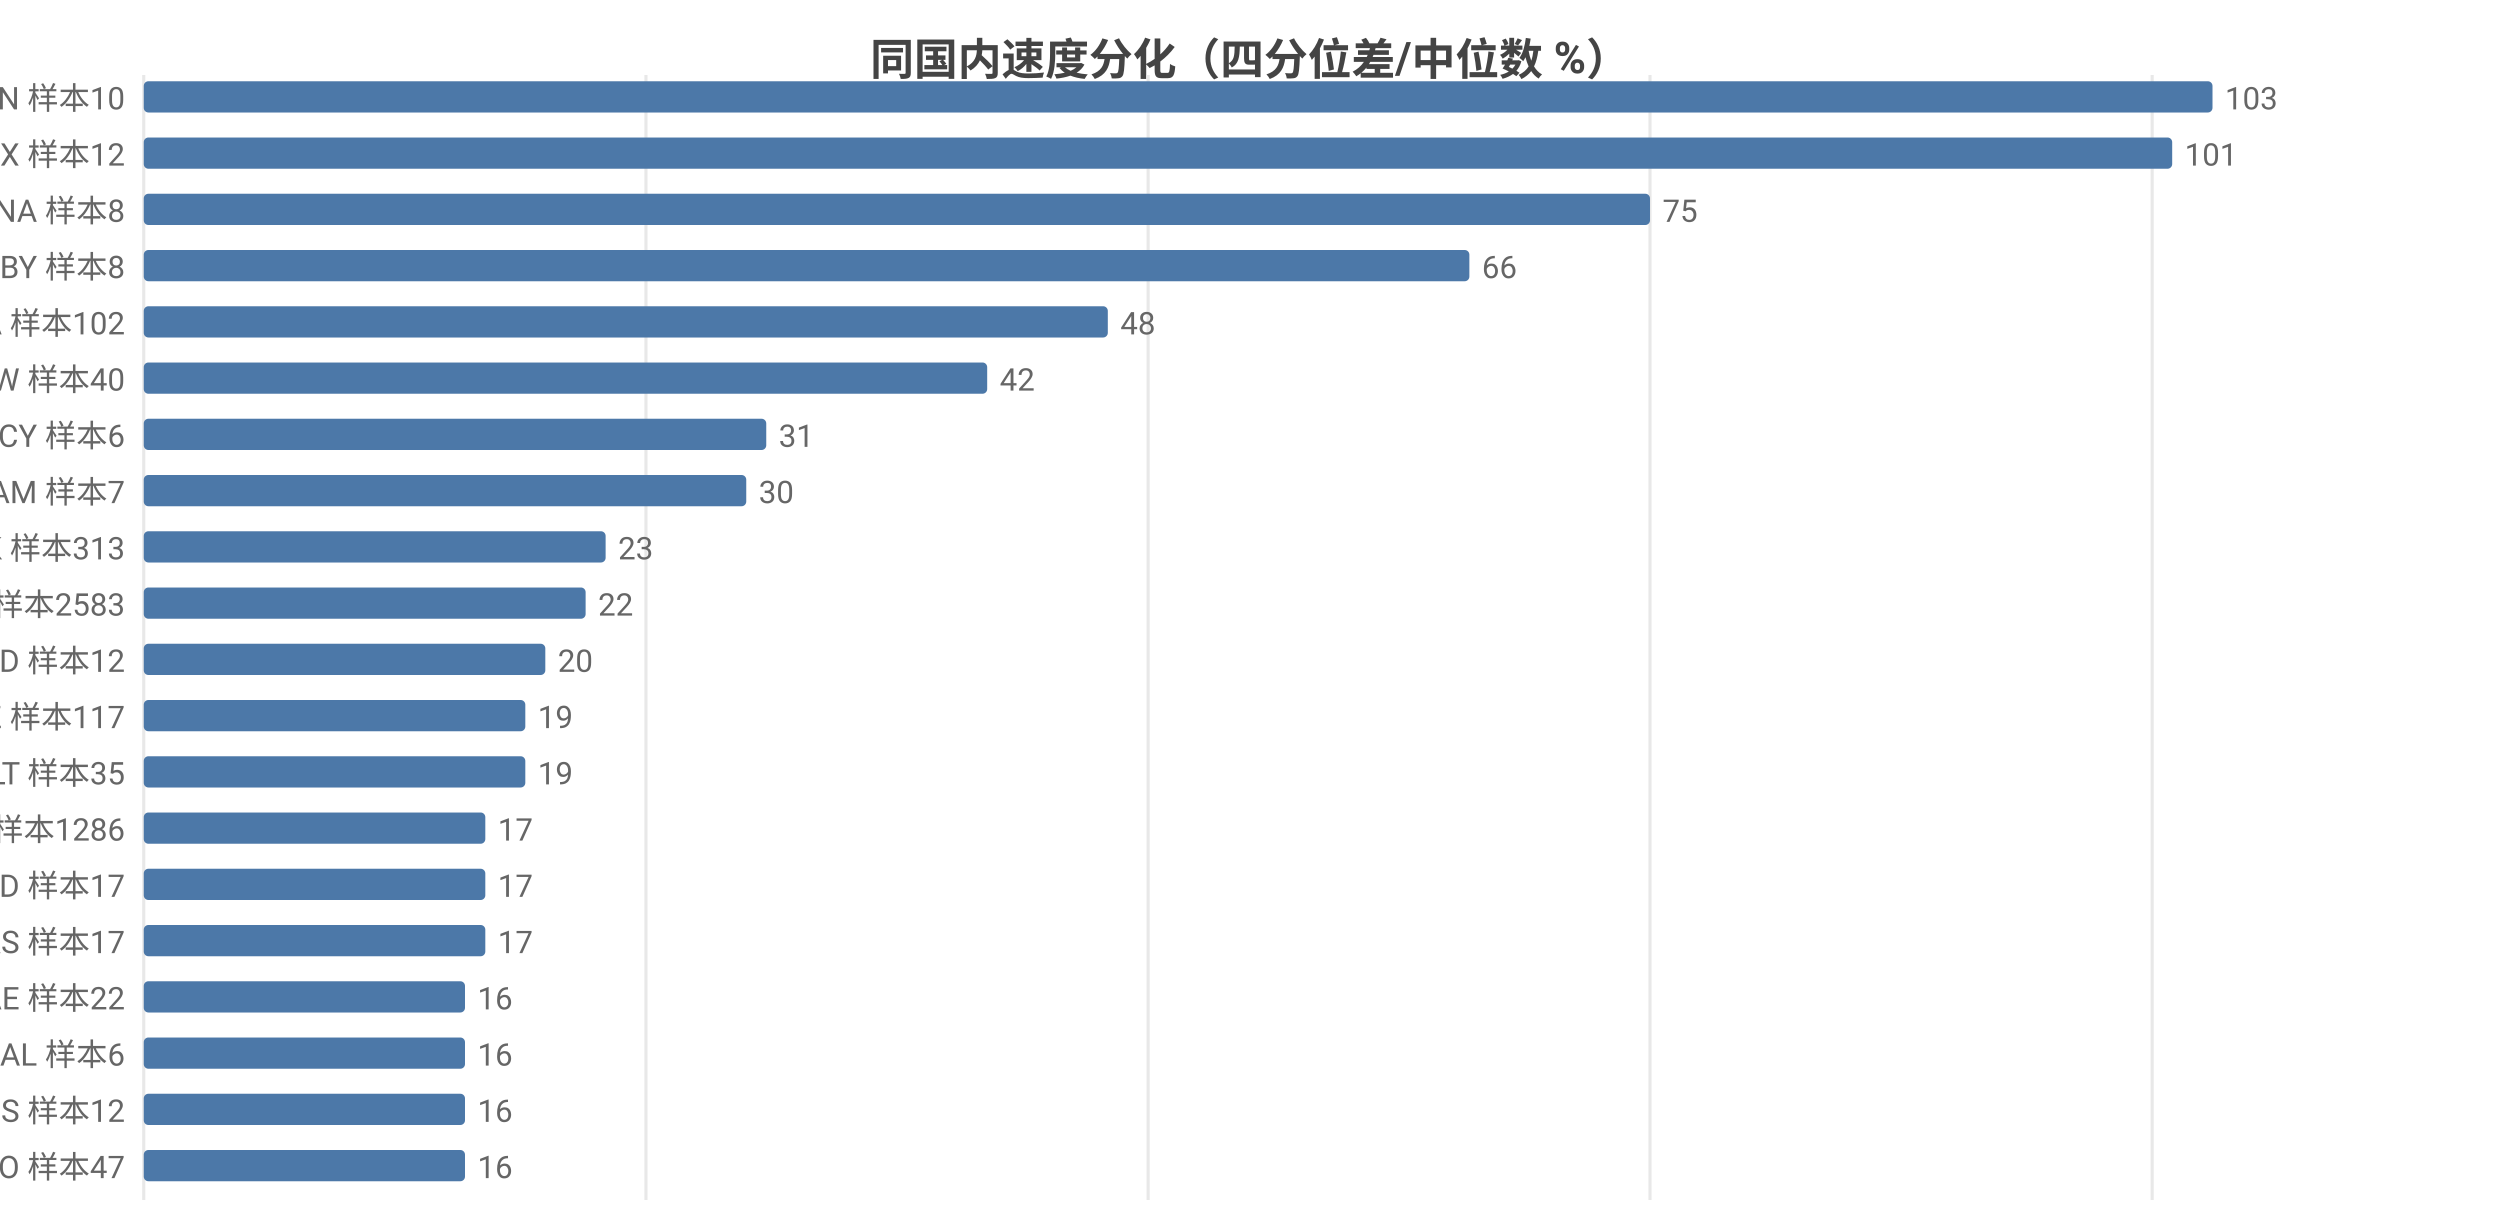
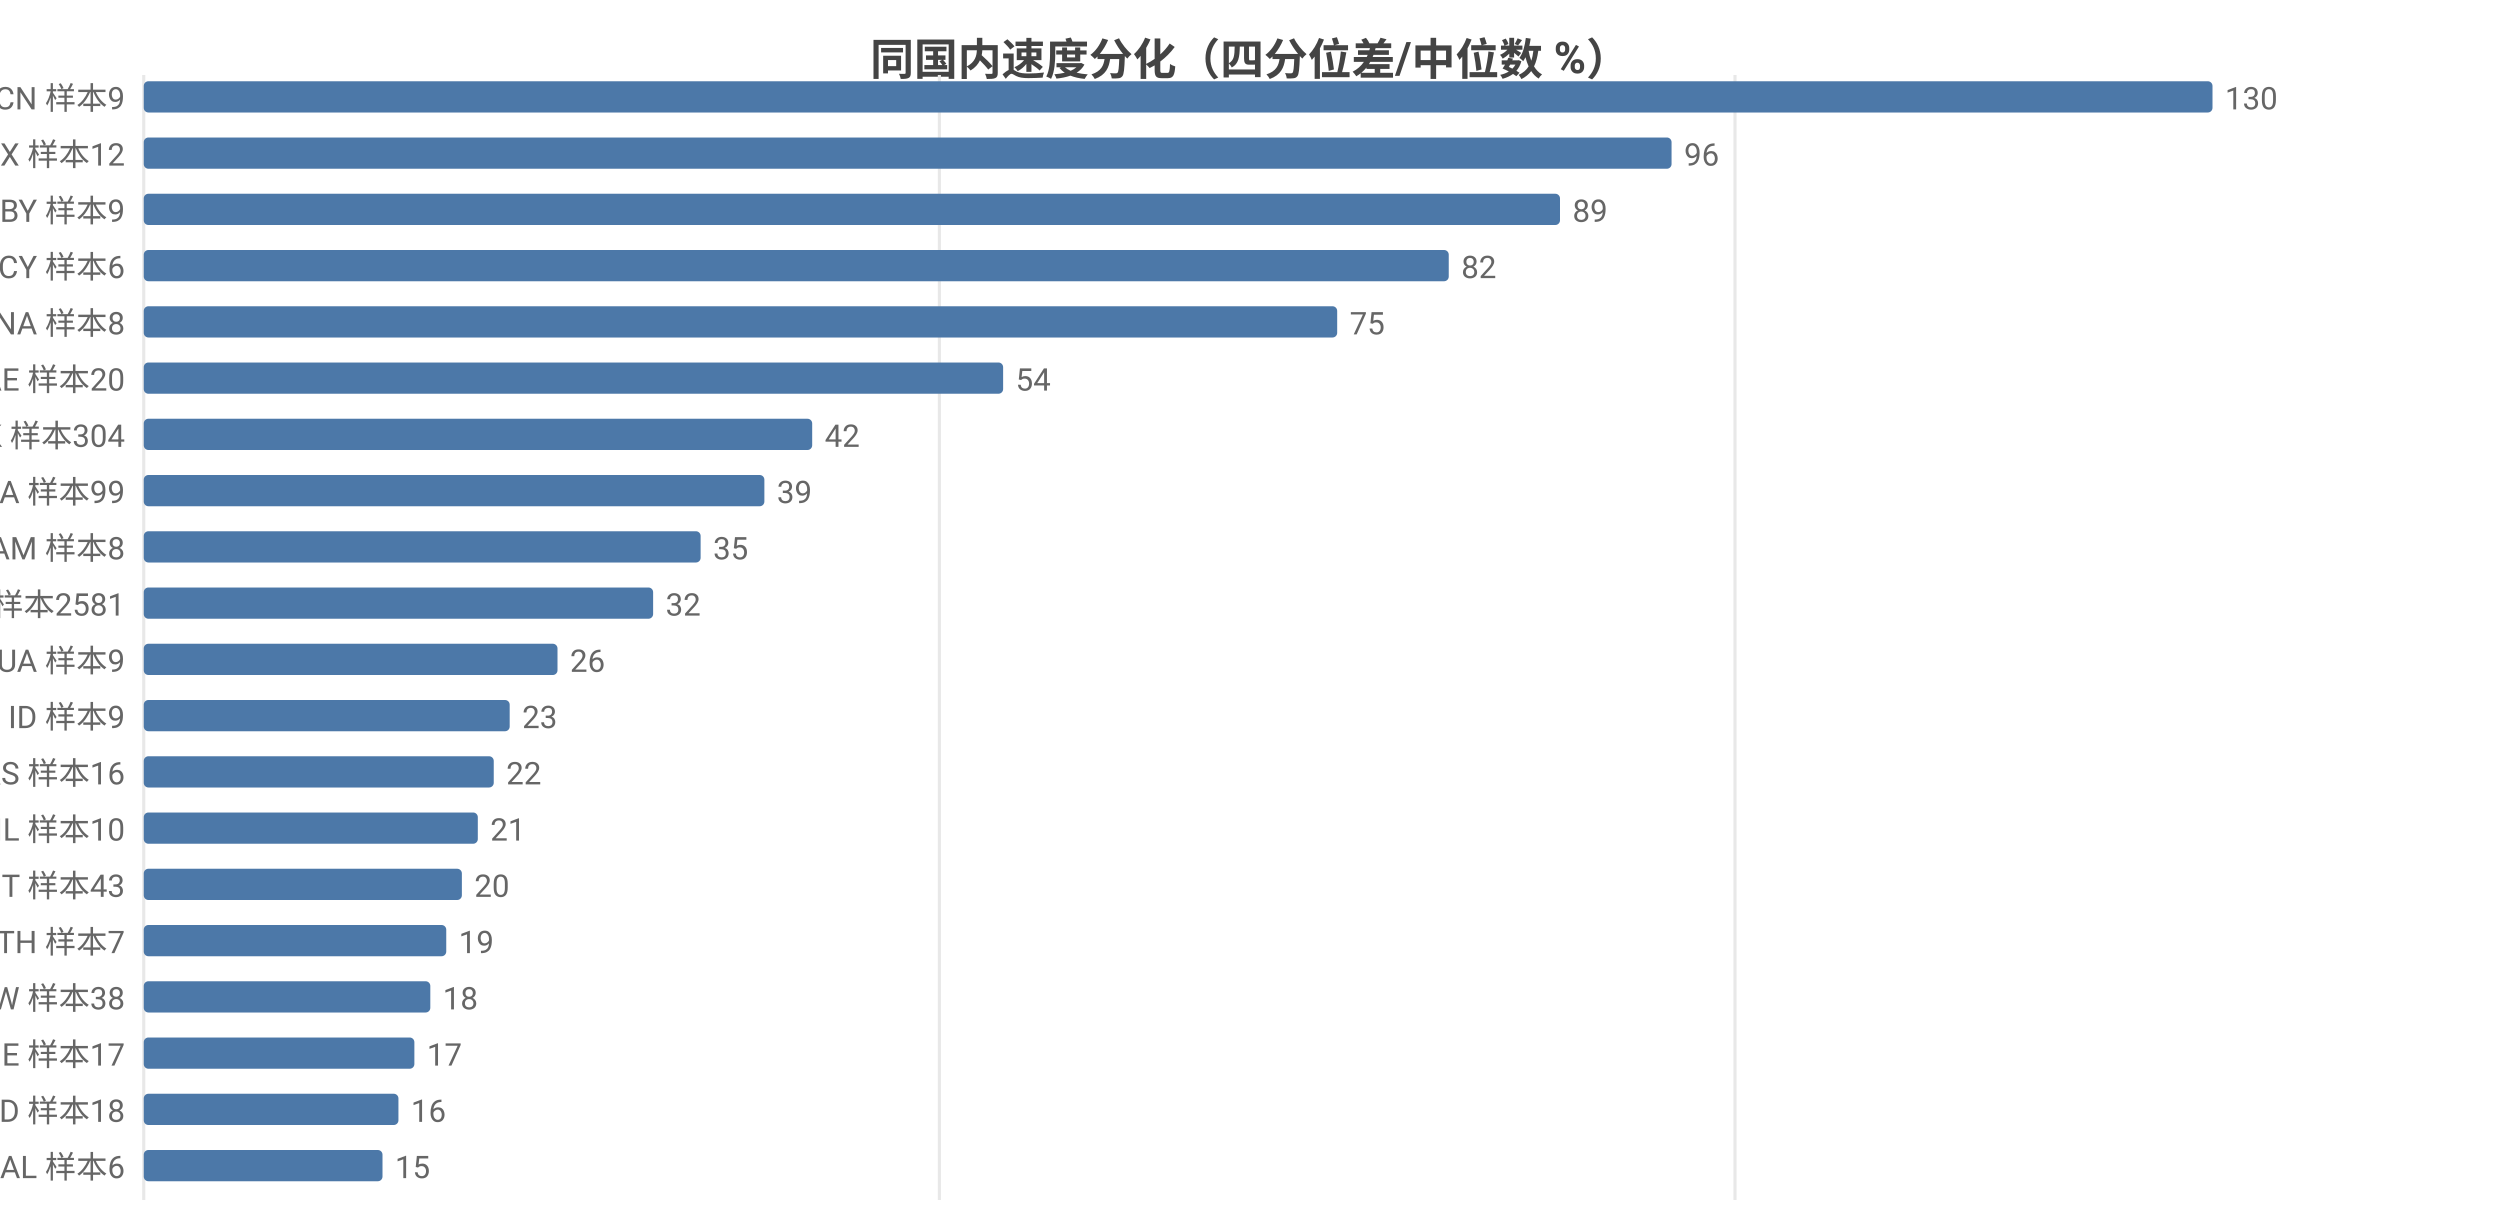
<svg xmlns="http://www.w3.org/2000/svg" width="800" height="392" viewBox="0 0 800 392">
  <rect width="800" height="392" fill="#ffffff" />
  <style>text{font-family:system-ui,-apple-system,'Segoe UI',Roboto,'PingFang SC','Microsoft YaHei','Noto Sans CJK SC',sans-serif}.g{stroke:#e8e8e8;stroke-width:1}.a{stroke:#999;stroke-width:1}.t{font-size:10px;fill:#666}.m{font-size:10px;text-anchor:middle;fill:#666}.e{font-size:10px;text-anchor:end;fill:#666}.l{font-size:11px;fill:#333}.tt{font-size:14px;font-weight:600;text-anchor:middle;fill:#444}.em{font-size:13px;text-anchor:middle;fill:#999}</style>
  <text class="tt" x="400.0" y="24">同国内速度分化（四分位差/中位数 %）</text>
  <line class="g" x1="46" y1="24" x2="46" y2="384" />
-   <line class="g" x1="206.7" y1="24" x2="206.7" y2="384" />
-   <line class="g" x1="367.4" y1="24" x2="367.4" y2="384" />
-   <line class="g" x1="528.0" y1="24" x2="528.0" y2="384" />
-   <line class="g" x1="688.7" y1="24" x2="688.7" y2="384" />
-   <text class="e" x="40" y="35">CN 样本10</text>
+   <line class="g" x1="300.6" y1="24" x2="300.6" y2="384" />
+   <line class="g" x1="555.2" y1="24" x2="555.2" y2="384" />
+   <text class="e" x="40" y="35">CN 样本9</text>
  <rect x="46" y="26" width="662" height="10" fill="#4c78a8" rx="1.5" />
-   <text class="t" x="712" y="35">103</text>
+   <text class="t" x="712" y="35">130</text>
  <text class="e" x="40" y="53">MX 样本12</text>
-   <rect x="46" y="44" width="649.1" height="10" fill="#4c78a8" rx="1.5" />
-   <text class="t" x="699.1" y="53">101</text>
-   <text class="e" x="40" y="71">NA 样本8</text>
-   <rect x="46" y="62" width="482.0" height="10" fill="#4c78a8" rx="1.5" />
-   <text class="t" x="532.0" y="71">75</text>
-   <text class="e" x="40" y="89">BY 样本8</text>
-   <rect x="46" y="80" width="424.2" height="10" fill="#4c78a8" rx="1.5" />
-   <text class="t" x="474.2" y="89">66</text>
-   <text class="e" x="40" y="107">CA 样本102</text>
-   <rect x="46" y="98" width="308.5" height="10" fill="#4c78a8" rx="1.5" />
-   <text class="t" x="358.5" y="107">48</text>
-   <text class="e" x="40" y="125">TW 样本40</text>
-   <rect x="46" y="116" width="269.9" height="10" fill="#4c78a8" rx="1.5" />
-   <text class="t" x="319.9" y="125">42</text>
-   <text class="e" x="40" y="143">CY 样本6</text>
-   <rect x="46" y="134" width="199.2" height="10" fill="#4c78a8" rx="1.5" />
-   <text class="t" x="249.2" y="143">31</text>
-   <text class="e" x="40" y="161">AM 样本7</text>
-   <rect x="46" y="152" width="192.8" height="10" fill="#4c78a8" rx="1.5" />
-   <text class="t" x="242.8" y="161">30</text>
-   <text class="e" x="40" y="179">HK 样本313</text>
-   <rect x="46" y="170" width="147.8" height="10" fill="#4c78a8" rx="1.5" />
-   <text class="t" x="197.8" y="179">23</text>
-   <text class="e" x="40" y="197">US 样本2583</text>
-   <rect x="46" y="188" width="141.4" height="10" fill="#4c78a8" rx="1.5" />
-   <text class="t" x="191.4" y="197">22</text>
-   <text class="e" x="40" y="215">ID 样本12</text>
-   <rect x="46" y="206" width="128.5" height="10" fill="#4c78a8" rx="1.5" />
-   <text class="t" x="178.5" y="215">20</text>
-   <text class="e" x="40" y="233">KZ 样本117</text>
-   <rect x="46" y="224" width="122.1" height="10" fill="#4c78a8" rx="1.5" />
-   <text class="t" x="172.1" y="233">19</text>
-   <text class="e" x="40" y="251">LT 样本35</text>
-   <rect x="46" y="242" width="122.1" height="10" fill="#4c78a8" rx="1.5" />
-   <text class="t" x="172.1" y="251">19</text>
-   <text class="e" x="40" y="269">GB 样本1286</text>
-   <rect x="46" y="260" width="109.3" height="10" fill="#4c78a8" rx="1.5" />
-   <text class="t" x="159.3" y="269">17</text>
-   <text class="e" x="40" y="287">MD 样本17</text>
-   <rect x="46" y="278" width="109.3" height="10" fill="#4c78a8" rx="1.5" />
-   <text class="t" x="159.3" y="287">17</text>
-   <text class="e" x="40" y="305">RS 样本17</text>
-   <rect x="46" y="296" width="109.3" height="10" fill="#4c78a8" rx="1.5" />
-   <text class="t" x="159.3" y="305">17</text>
-   <text class="e" x="40" y="323">AE 样本22</text>
-   <rect x="46" y="314" width="102.8" height="10" fill="#4c78a8" rx="1.5" />
-   <text class="t" x="152.8" y="323">16</text>
-   <text class="e" x="40" y="341">AL 样本6</text>
-   <rect x="46" y="332" width="102.8" height="10" fill="#4c78a8" rx="1.5" />
-   <text class="t" x="152.8" y="341">16</text>
-   <text class="e" x="40" y="359">IS 样本12</text>
-   <rect x="46" y="350" width="102.8" height="10" fill="#4c78a8" rx="1.5" />
-   <text class="t" x="152.8" y="359">16</text>
-   <text class="e" x="40" y="377">RO 样本47</text>
-   <rect x="46" y="368" width="102.8" height="10" fill="#4c78a8" rx="1.5" />
-   <text class="t" x="152.8" y="377">16</text>
+   <rect x="46" y="44" width="488.9" height="10" fill="#4c78a8" rx="1.5" />
+   <text class="t" x="538.9" y="53">96</text>
+   <text class="e" x="40" y="71">BY 样本9</text>
+   <rect x="46" y="62" width="453.2" height="10" fill="#4c78a8" rx="1.5" />
+   <text class="t" x="503.2" y="71">89</text>
+   <text class="e" x="40" y="89">CY 样本6</text>
+   <rect x="46" y="80" width="417.6" height="10" fill="#4c78a8" rx="1.5" />
+   <text class="t" x="467.6" y="89">82</text>
+   <text class="e" x="40" y="107">NA 样本8</text>
+   <rect x="46" y="98" width="381.9" height="10" fill="#4c78a8" rx="1.5" />
+   <text class="t" x="431.9" y="107">75</text>
+   <text class="e" x="40" y="125">AE 样本20</text>
+   <rect x="46" y="116" width="275.0" height="10" fill="#4c78a8" rx="1.5" />
+   <text class="t" x="325.0" y="125">54</text>
+   <text class="e" x="40" y="143">HK 样本304</text>
+   <rect x="46" y="134" width="213.9" height="10" fill="#4c78a8" rx="1.5" />
+   <text class="t" x="263.9" y="143">42</text>
+   <text class="e" x="40" y="161">CA 样本99</text>
+   <rect x="46" y="152" width="198.6" height="10" fill="#4c78a8" rx="1.5" />
+   <text class="t" x="248.6" y="161">39</text>
+   <text class="e" x="40" y="179">AM 样本8</text>
+   <rect x="46" y="170" width="178.2" height="10" fill="#4c78a8" rx="1.5" />
+   <text class="t" x="228.2" y="179">35</text>
+   <text class="e" x="40" y="197">US 样本2581</text>
+   <rect x="46" y="188" width="163.0" height="10" fill="#4c78a8" rx="1.5" />
+   <text class="t" x="213.0" y="197">32</text>
+   <text class="e" x="40" y="215">UA 样本9</text>
+   <rect x="46" y="206" width="132.4" height="10" fill="#4c78a8" rx="1.5" />
+   <text class="t" x="182.4" y="215">26</text>
+   <text class="e" x="40" y="233">ID 样本9</text>
+   <rect x="46" y="224" width="117.1" height="10" fill="#4c78a8" rx="1.5" />
+   <text class="t" x="167.1" y="233">23</text>
+   <text class="e" x="40" y="251">RS 样本16</text>
+   <rect x="46" y="242" width="112.0" height="10" fill="#4c78a8" rx="1.5" />
+   <text class="t" x="162.0" y="251">22</text>
+   <text class="e" x="40" y="269">IL 样本10</text>
+   <rect x="46" y="260" width="106.9" height="10" fill="#4c78a8" rx="1.5" />
+   <text class="t" x="156.9" y="269">21</text>
+   <text class="e" x="40" y="287">IT 样本43</text>
+   <rect x="46" y="278" width="101.8" height="10" fill="#4c78a8" rx="1.5" />
+   <text class="t" x="151.8" y="287">20</text>
+   <text class="e" x="40" y="305">TH 样本7</text>
+   <rect x="46" y="296" width="96.8" height="10" fill="#4c78a8" rx="1.5" />
+   <text class="t" x="146.8" y="305">19</text>
+   <text class="e" x="40" y="323">TW 样本38</text>
+   <rect x="46" y="314" width="91.7" height="10" fill="#4c78a8" rx="1.5" />
+   <text class="t" x="141.7" y="323">18</text>
+   <text class="e" x="40" y="341">IE 样本17</text>
+   <rect x="46" y="332" width="86.6" height="10" fill="#4c78a8" rx="1.5" />
+   <text class="t" x="136.6" y="341">17</text>
+   <text class="e" x="40" y="359">MD 样本18</text>
+   <rect x="46" y="350" width="81.5" height="10" fill="#4c78a8" rx="1.5" />
+   <text class="t" x="131.5" y="359">16</text>
+   <text class="e" x="40" y="377">AL 样本6</text>
+   <rect x="46" y="368" width="76.4" height="10" fill="#4c78a8" rx="1.5" />
+   <text class="t" x="126.4" y="377">15</text>
</svg>
